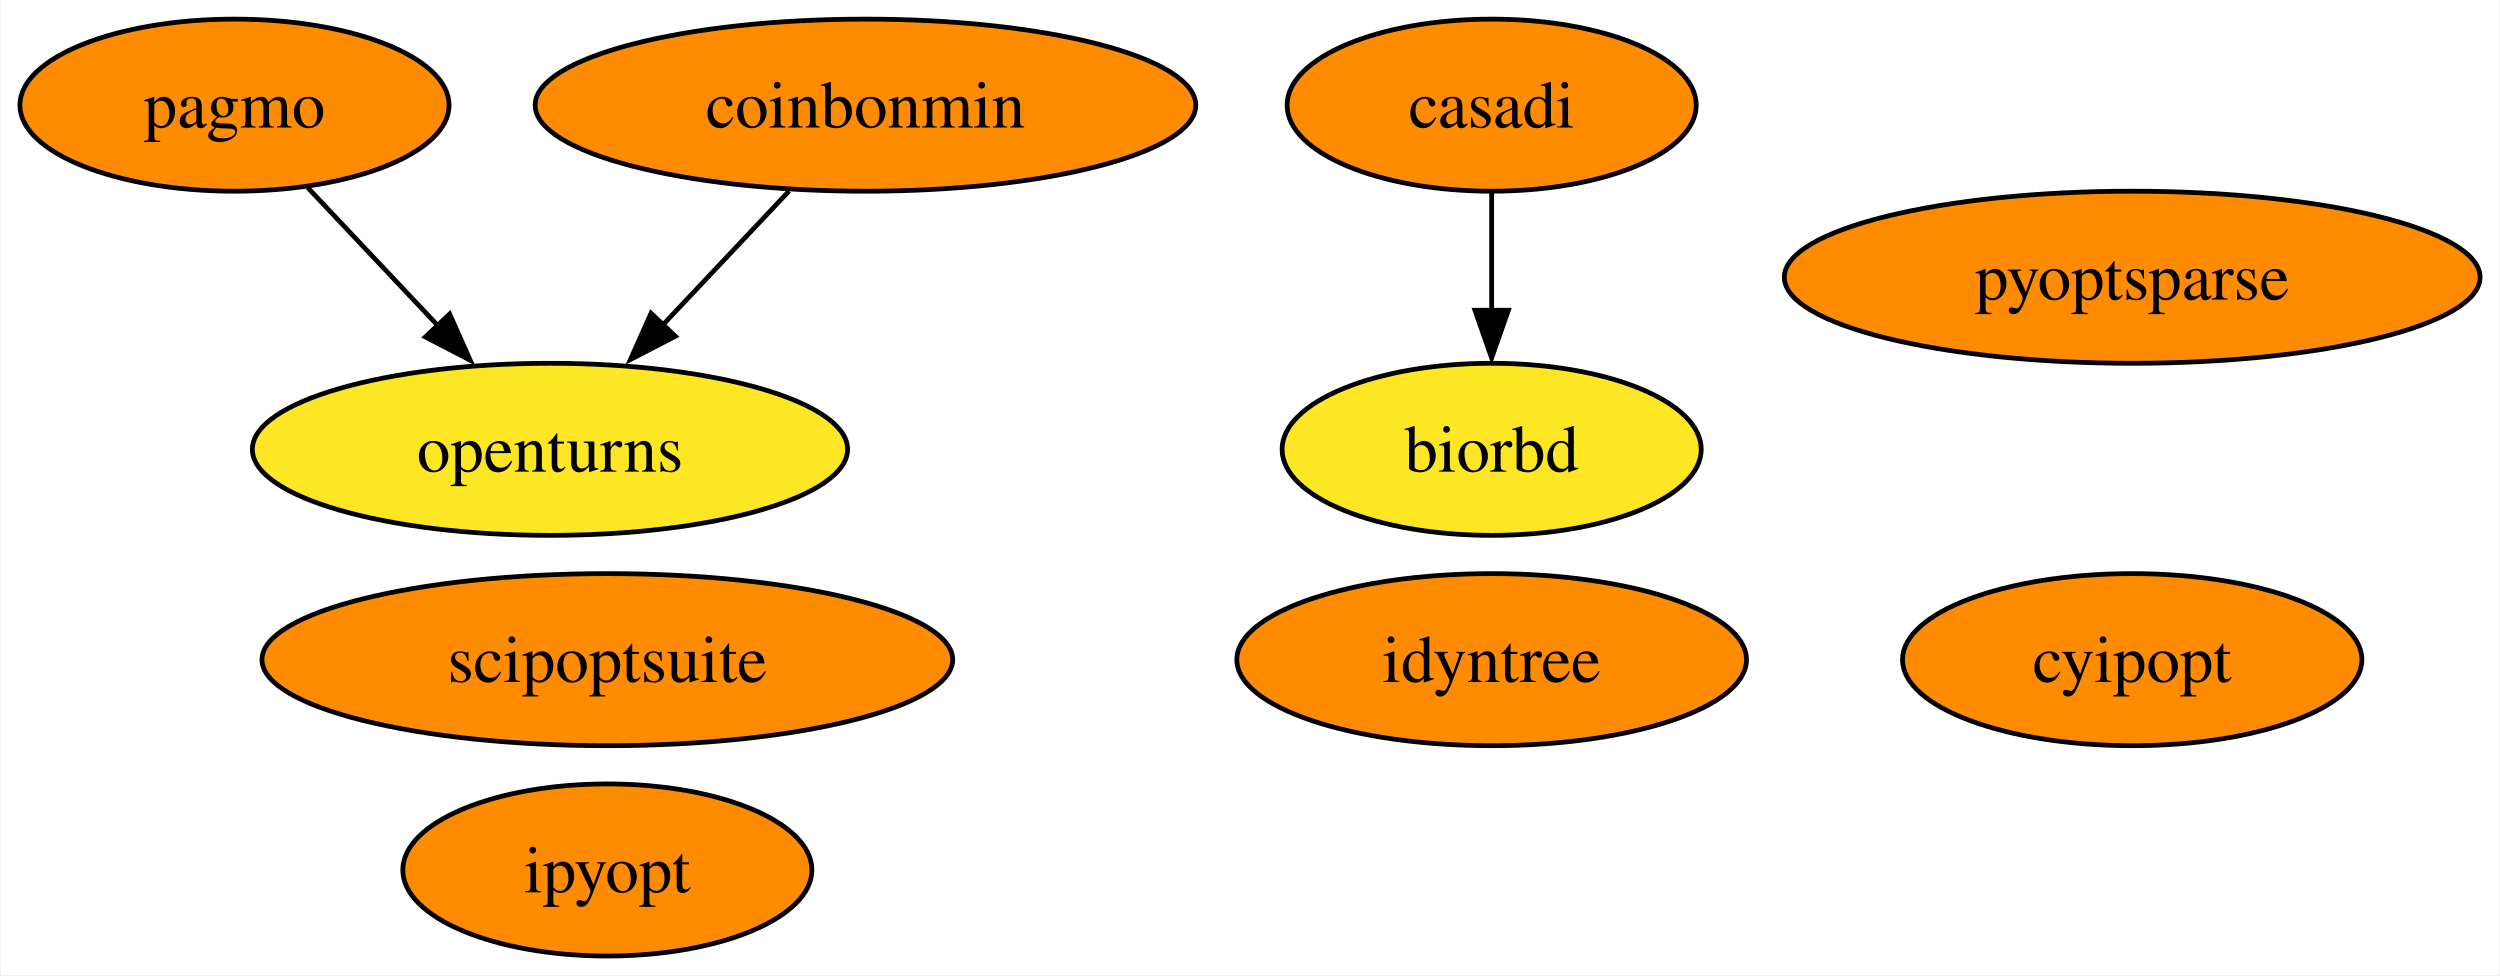
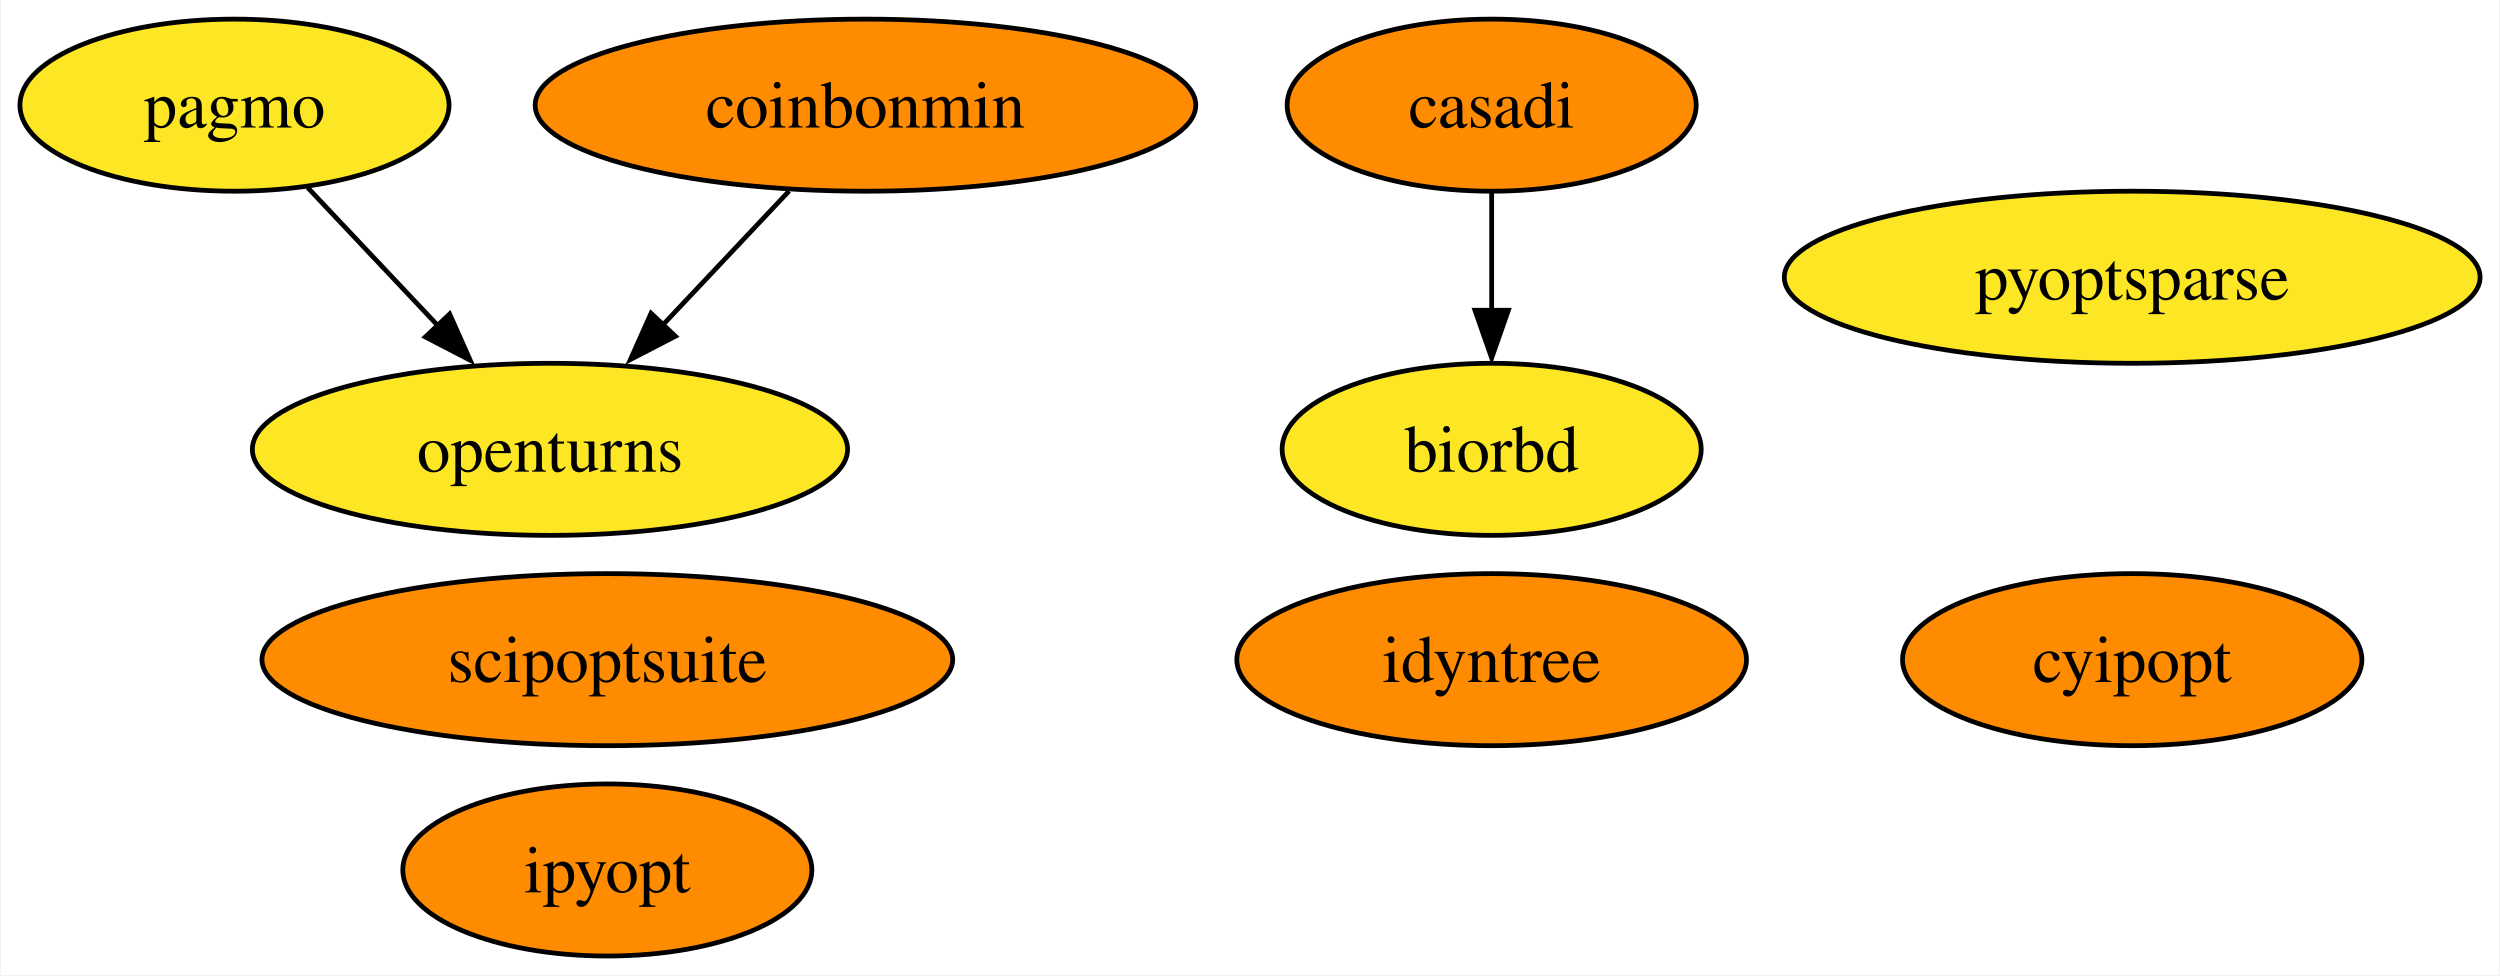
<svg xmlns="http://www.w3.org/2000/svg" xmlns:xlink="http://www.w3.org/1999/xlink" width="523pt" height="204pt" viewBox="0.00 0.00 522.67 204.00">
  <g id="graph0" class="graph" transform="scale(1 1) rotate(0) translate(4 200)">
    <polygon fill="white" stroke="none" points="-4,4 -4,-200 518.67,-200 518.67,4 -4,4" />
    <g id="node1" class="node">
      <g id="a_node1">
        <a xlink:href="https://github.com/conda-forge/casadi-feedstock" xlink:title="casadi">
          <ellipse fill="#ff8c00" stroke="black" cx="307.89" cy="-178" rx="42.79" ry="18" />
          <text text-anchor="middle" x="307.89" y="-173.32" font-family="Times,serif" font-size="14.00">casadi</text>
        </a>
      </g>
    </g>
    <g id="node5" class="node">
      <g id="a_node5">
        <a xlink:href="https://github.com/conda-forge/biorbd-feedstock" xlink:title="biorbd">
          <ellipse fill="#fde725" stroke="black" cx="307.89" cy="-106" rx="43.84" ry="18" />
          <text text-anchor="middle" x="307.89" y="-101.33" font-family="Times,serif" font-size="14.00">biorbd</text>
        </a>
      </g>
    </g>
    <g id="edge1" class="edge">
      <path fill="none" stroke="black" d="M307.89,-159.7C307.89,-152.24 307.89,-143.32 307.89,-134.97" />
      <polygon fill="black" stroke="black" points="311.39,-135.1 307.89,-125.1 304.39,-135.1 311.39,-135.1" />
    </g>
    <g id="node2" class="node">
      <g id="a_node2">
        <a xlink:href="https://github.com/conda-forge/cyipopt-feedstock" xlink:title="cyipopt">
          <ellipse fill="#ff8c00" stroke="black" cx="441.89" cy="-62" rx="48.05" ry="18" />
          <text text-anchor="middle" x="441.89" y="-57.33" font-family="Times,serif" font-size="14.00">cyipopt</text>
        </a>
      </g>
    </g>
    <g id="node3" class="node">
      <g id="a_node3">
        <a xlink:href="https://github.com/conda-forge/openturns-feedstock" xlink:title="openturns">
          <ellipse fill="#fde725" stroke="black" cx="110.89" cy="-106" rx="62.26" ry="18" />
          <text text-anchor="middle" x="110.89" y="-101.33" font-family="Times,serif" font-size="14.00">openturns</text>
        </a>
      </g>
    </g>
    <g id="node4" class="node">
      <g id="a_node4">
        <a xlink:href="https://github.com/conda-forge/pagmo-feedstock" xlink:title="pagmo">
-           <ellipse fill="#ff8c00" stroke="black" cx="44.89" cy="-178" rx="44.89" ry="18" />
+           <ellipse fill="#fde725" stroke="black" cx="44.89" cy="-178" rx="44.89" ry="18" />
          <text text-anchor="middle" x="44.89" y="-173.32" font-family="Times,serif" font-size="14.00">pagmo</text>
        </a>
      </g>
    </g>
    <g id="edge2" class="edge">
      <path fill="none" stroke="black" d="M60.2,-160.76C68.41,-152.06 78.7,-141.15 87.86,-131.43" />
      <polygon fill="black" stroke="black" points="89.9,-134.31 94.21,-124.63 84.81,-129.51 89.9,-134.31" />
    </g>
    <g id="node6" class="node">
      <g id="a_node6">
        <a xlink:href="https://github.com/conda-forge/ipyopt-feedstock" xlink:title="ipyopt">
          <ellipse fill="#ff8c00" stroke="black" cx="122.89" cy="-18" rx="42.79" ry="18" />
          <text text-anchor="middle" x="122.89" y="-13.32" font-family="Times,serif" font-size="14.00">ipyopt</text>
        </a>
      </g>
    </g>
    <g id="node7" class="node">
      <g id="a_node7">
        <a xlink:href="https://github.com/conda-forge/coinbonmin-feedstock" xlink:title="coinbonmin">
          <ellipse fill="#ff8c00" stroke="black" cx="176.89" cy="-178" rx="69.1" ry="18" />
          <text text-anchor="middle" x="176.89" y="-173.32" font-family="Times,serif" font-size="14.00">coinbonmin</text>
        </a>
      </g>
    </g>
    <g id="edge3" class="edge">
      <path fill="none" stroke="black" d="M160.92,-160.05C152.89,-151.54 143.02,-141.07 134.17,-131.68" />
      <polygon fill="black" stroke="black" points="137.13,-129.66 127.72,-124.79 132.04,-134.47 137.13,-129.66" />
    </g>
    <g id="node8" class="node">
      <g id="a_node8">
        <a xlink:href="https://github.com/conda-forge/scipoptsuite-feedstock" xlink:title="scipoptsuite">
          <ellipse fill="#ff8c00" stroke="black" cx="122.89" cy="-62" rx="72.25" ry="18" />
          <text text-anchor="middle" x="122.89" y="-57.33" font-family="Times,serif" font-size="14.00">scipoptsuite</text>
        </a>
      </g>
    </g>
    <g id="node9" class="node">
      <g id="a_node9">
        <a xlink:href="https://github.com/conda-forge/pyoptsparse-feedstock" xlink:title="pyoptsparse">
-           <ellipse fill="#ff8c00" stroke="black" cx="441.89" cy="-142" rx="72.78" ry="18" />
+           <ellipse fill="#fde725" stroke="black" cx="441.89" cy="-142" rx="72.78" ry="18" />
          <text text-anchor="middle" x="441.89" y="-137.32" font-family="Times,serif" font-size="14.00">pyoptsparse</text>
        </a>
      </g>
    </g>
    <g id="node10" class="node">
      <g id="a_node10">
        <a xlink:href="https://github.com/conda-forge/idyntree-feedstock" xlink:title="idyntree">
          <ellipse fill="#ff8c00" stroke="black" cx="307.89" cy="-62" rx="53.31" ry="18" />
          <text text-anchor="middle" x="307.89" y="-57.33" font-family="Times,serif" font-size="14.00">idyntree</text>
        </a>
      </g>
    </g>
  </g>
</svg>
